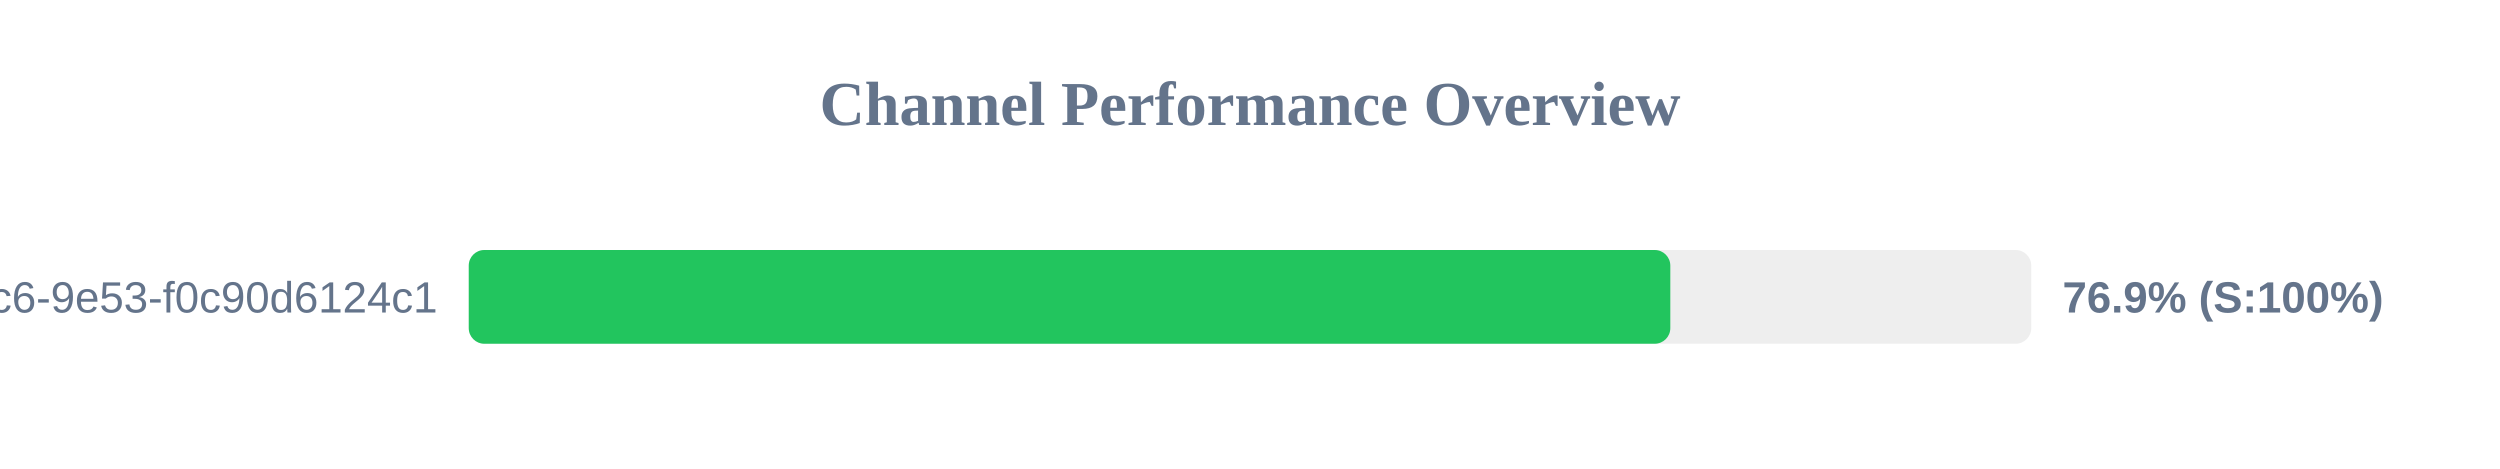
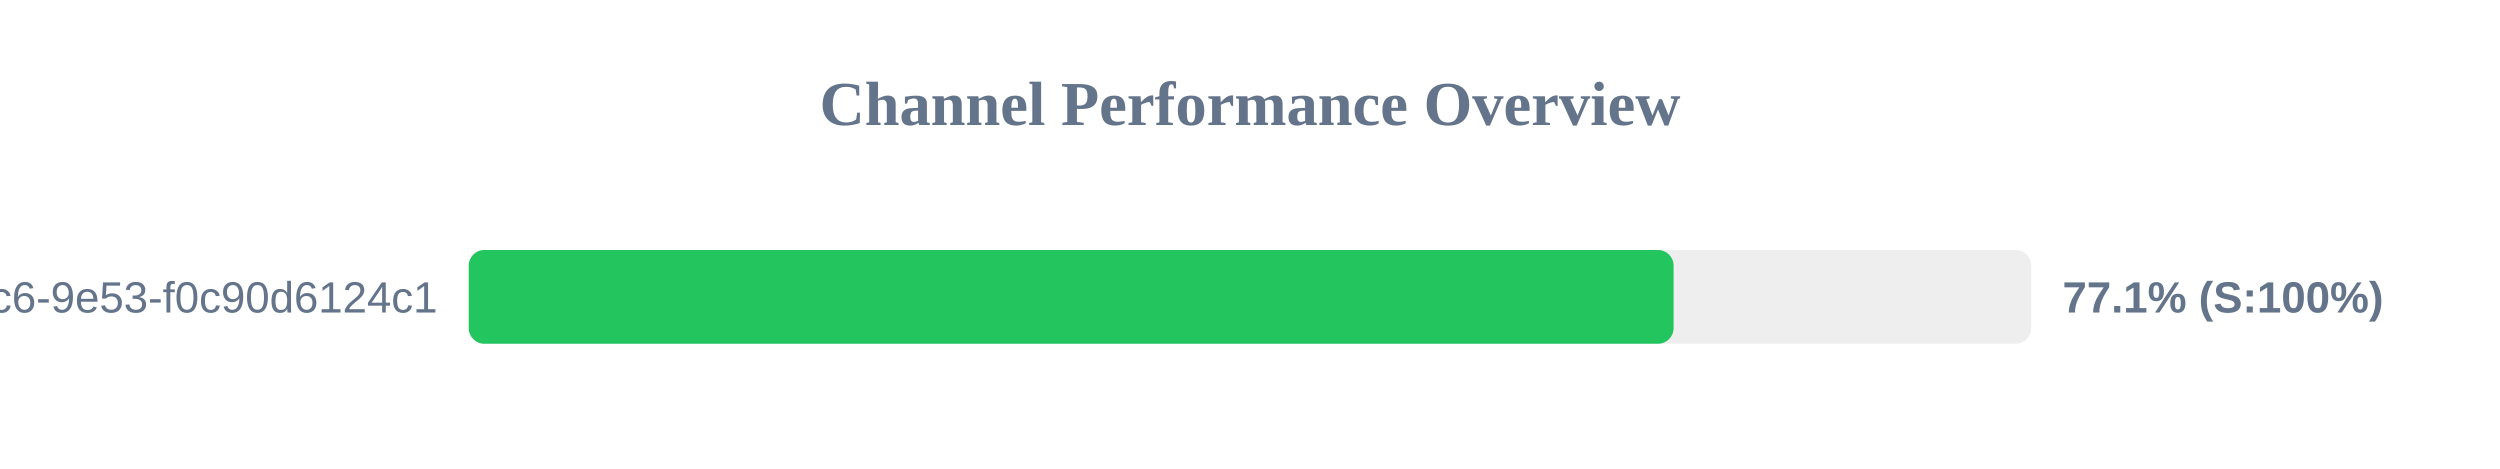
<svg xmlns="http://www.w3.org/2000/svg" width="800" height="150" version="1.1">
  <style>
        .row { font: 14px Arial; fill: #64748b; }
        .score { font: bold 14px Arial; fill: #64748b; }
    </style>
  <text x="400" y="40" text-anchor="middle" font-size="20px" font-weight="bold" fill="#64748b">Channel Performance Overview</text>
  <rect x="150" y="80" width="500" height="30" fill="#eee" rx="5" />
-   <rect x="150" y="80" width="384.5" height="30" fill="#22c55e" rx="5" />
+   <rect x="150" y="80" width="385.55" height="30" fill="#22c55e" rx="5" />
  <text x="140" y="100" text-anchor="end" class="row">?uuid=4685eb2a-5ddb-4dc6-9e53-f0c90d6124c1</text>
-   <text x="660" y="100" text-anchor="start" class="score">76.9% (S:100%)</text>
+   <text x="660" y="100" text-anchor="start" class="score">77.1% (S:100%)</text>
</svg>
